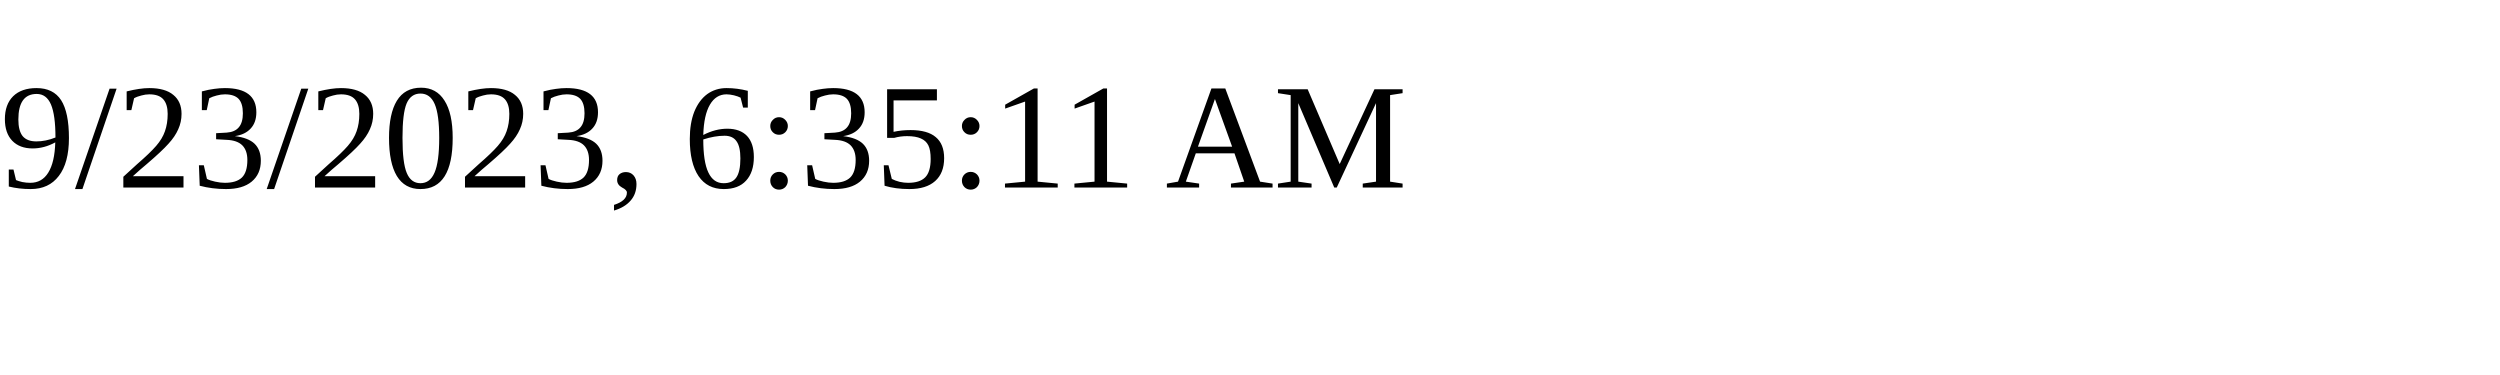
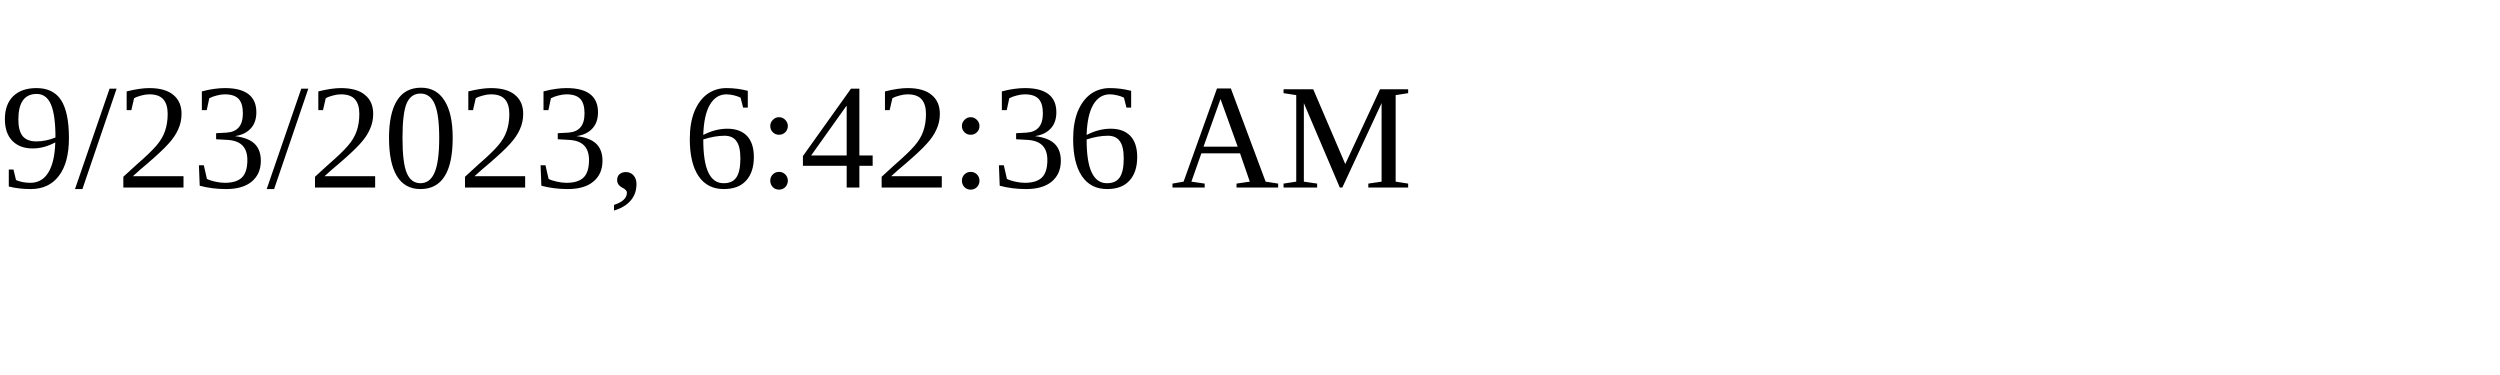
<svg xmlns="http://www.w3.org/2000/svg" height="30" width="200">
-   <text x="0" y="15">9/23/2023, 6:35:11 AM</text>
+   <text x="0" y="15">9/23/2023, 6:42:36 AM</text>
</svg>
